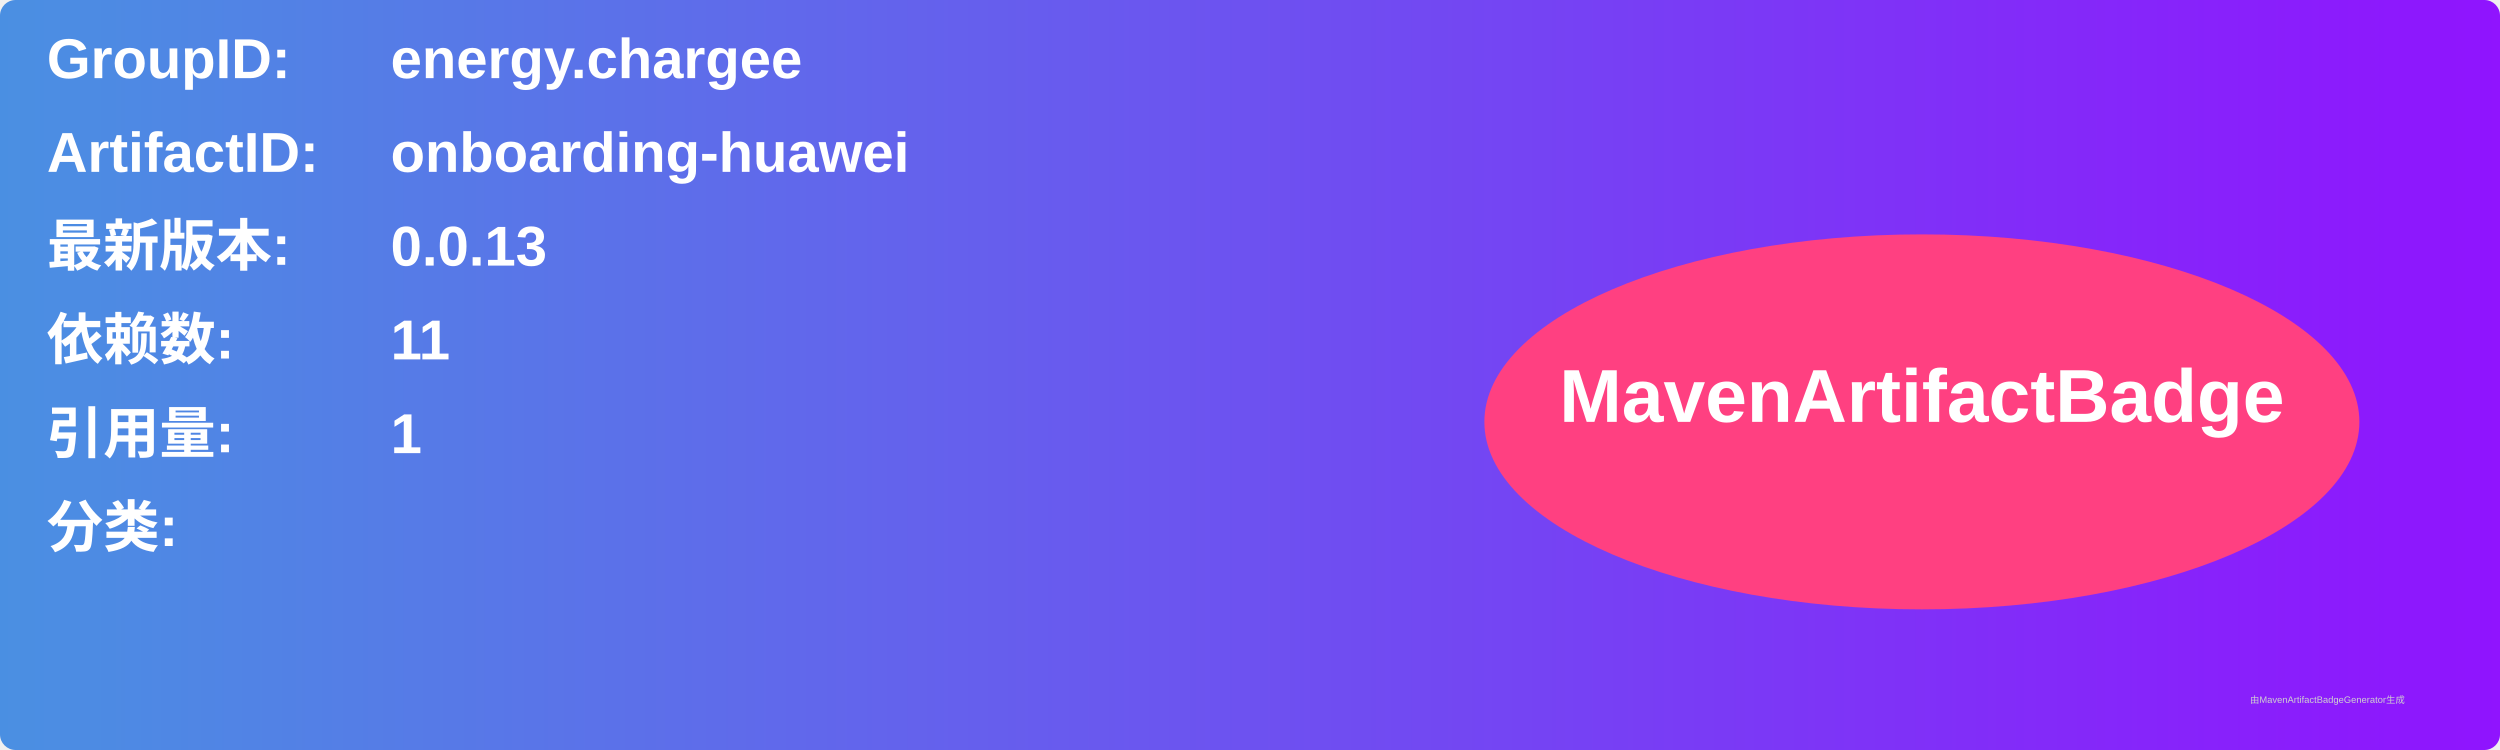
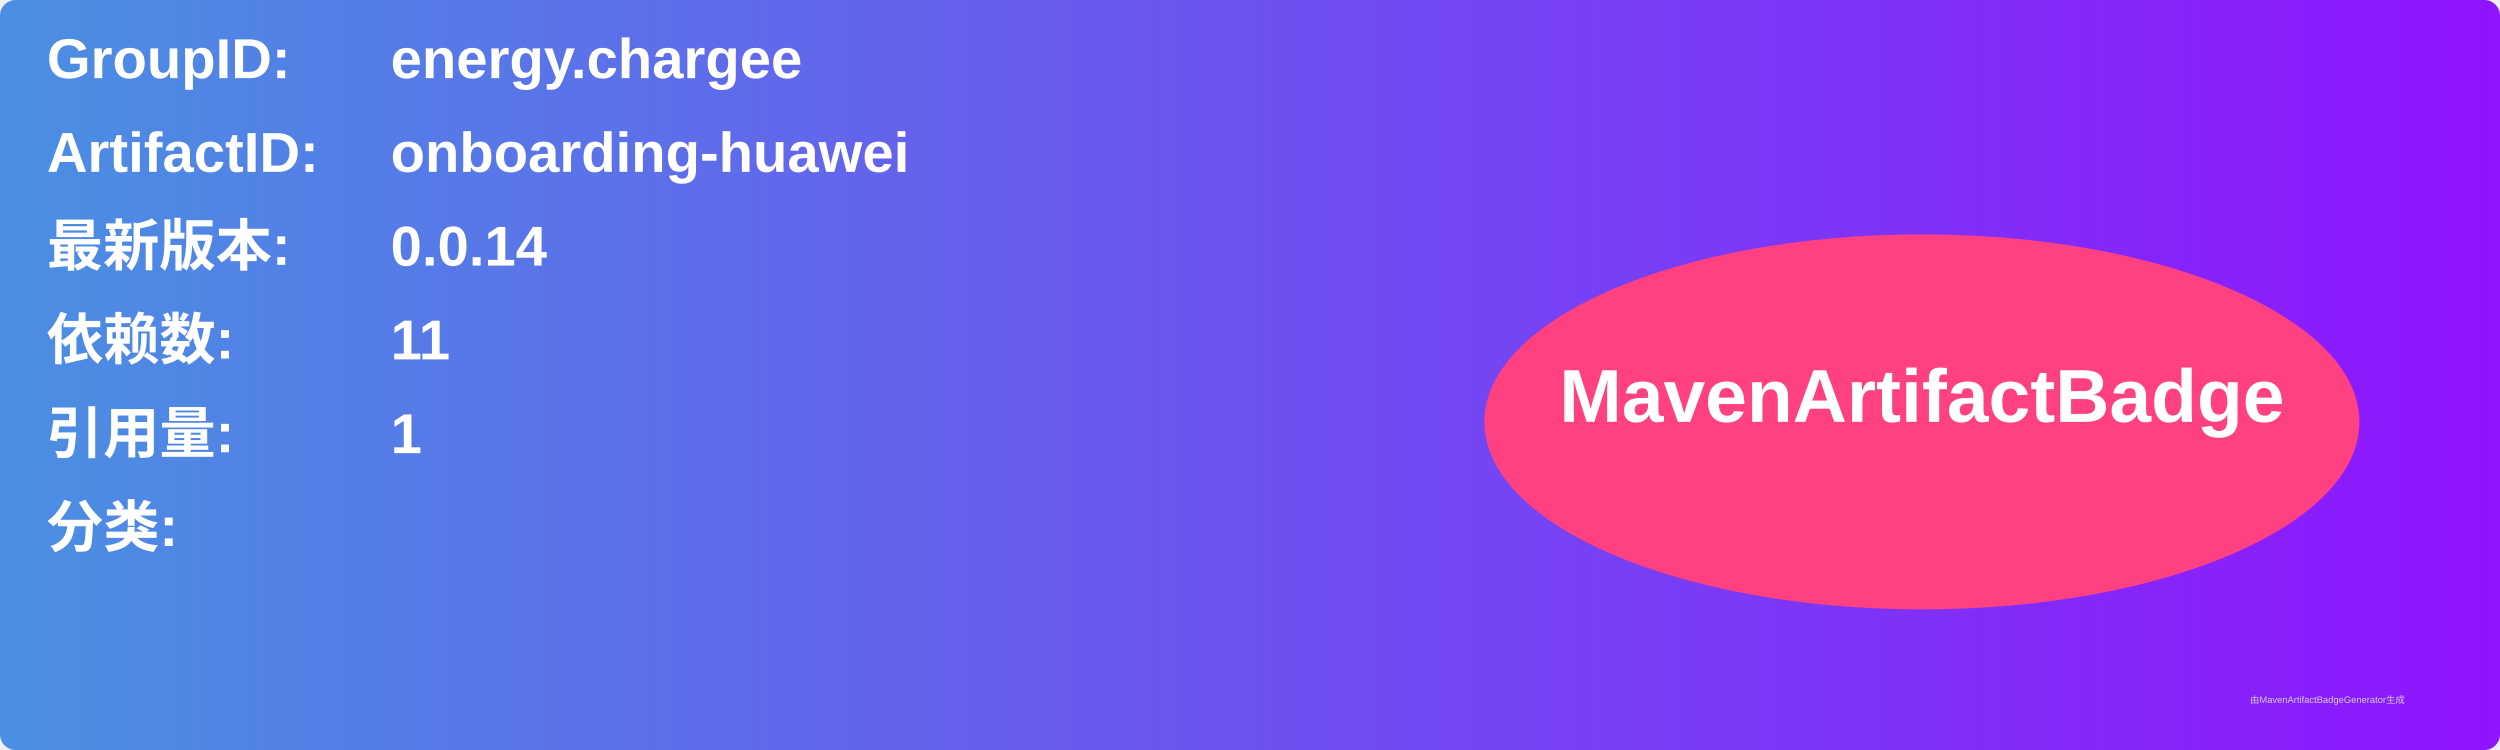
<svg xmlns="http://www.w3.org/2000/svg" width="800" height="240" viewBox="0 0 800 240">
  <linearGradient id="grad" x1="0%" y1="0%" x2="100%" y2="0%">
    <stop offset="0%" stop-color="#4a90e2" />
    <stop offset="100%" stop-color="#9013fe" />
  </linearGradient>
  <rect width="100%" height="100%" rx="5" ry="5" fill="url(#grad)" />
  <g transform="translate(15, 15)">
    <text x="0" y="10" font-family="Arial" font-size="18" fill="white" font-weight="bold" width="260">GroupID:</text>
    <text x="110" y="10" font-family="Arial" font-size="18" fill="white" font-weight="bold" width="460">energy.chargee</text>
    <text x="0" y="40" font-family="Arial" font-size="18" fill="white" font-weight="bold" width="260">ArtifactID:</text>
    <text x="110" y="40" font-family="Arial" font-size="18" fill="white" font-weight="bold" width="460">onboarding-huawei</text>
    <text x="0" y="70" font-family="Arial" font-size="18" fill="white" font-weight="bold">最新版本:</text>
    <text x="110" y="70" font-family="Arial" font-size="18" fill="white" font-weight="bold">
-       <tspan font-weight="bold">0.0.13</tspan>
+       <tspan font-weight="bold">0.0.14</tspan>
    </text>
    <text x="0" y="100" font-family="Arial" font-size="18" fill="white" font-weight="bold">依赖数: </text>
    <text x="110" y="100" font-family="Arial" font-size="18" fill="white">
      <tspan font-weight="bold">11</tspan>
    </text>
    <text x="0" y="130" font-family="Arial" font-size="18" fill="white" font-weight="bold">引用量: </text>
    <text x="110" y="130" font-family="Arial" font-size="18" fill="white">
      <tspan font-weight="bold">1</tspan>
    </text>
    <text x="0" y="160" font-family="Arial" font-size="18" fill="white" font-weight="bold">分类:</text>
    <text x="10" y="190" font-family="Arial" font-size="10" fill="white">
      <tspan font-weight="bold" />
    </text>
    <ellipse cx="600" cy="120" rx="140" ry="60" fill="#ff4081" />
    <text x="600" y="120" text-anchor="middle" font-family="Arial" font-size="24" fill="white" font-weight="bold">MavenArtifactBadge</text>
  </g>
  <text x="720" y="225" font-family="Arial" font-size="3" fill="#d0d0d0">由MavenArtifactBadgeGenerator生成</text>
</svg>
